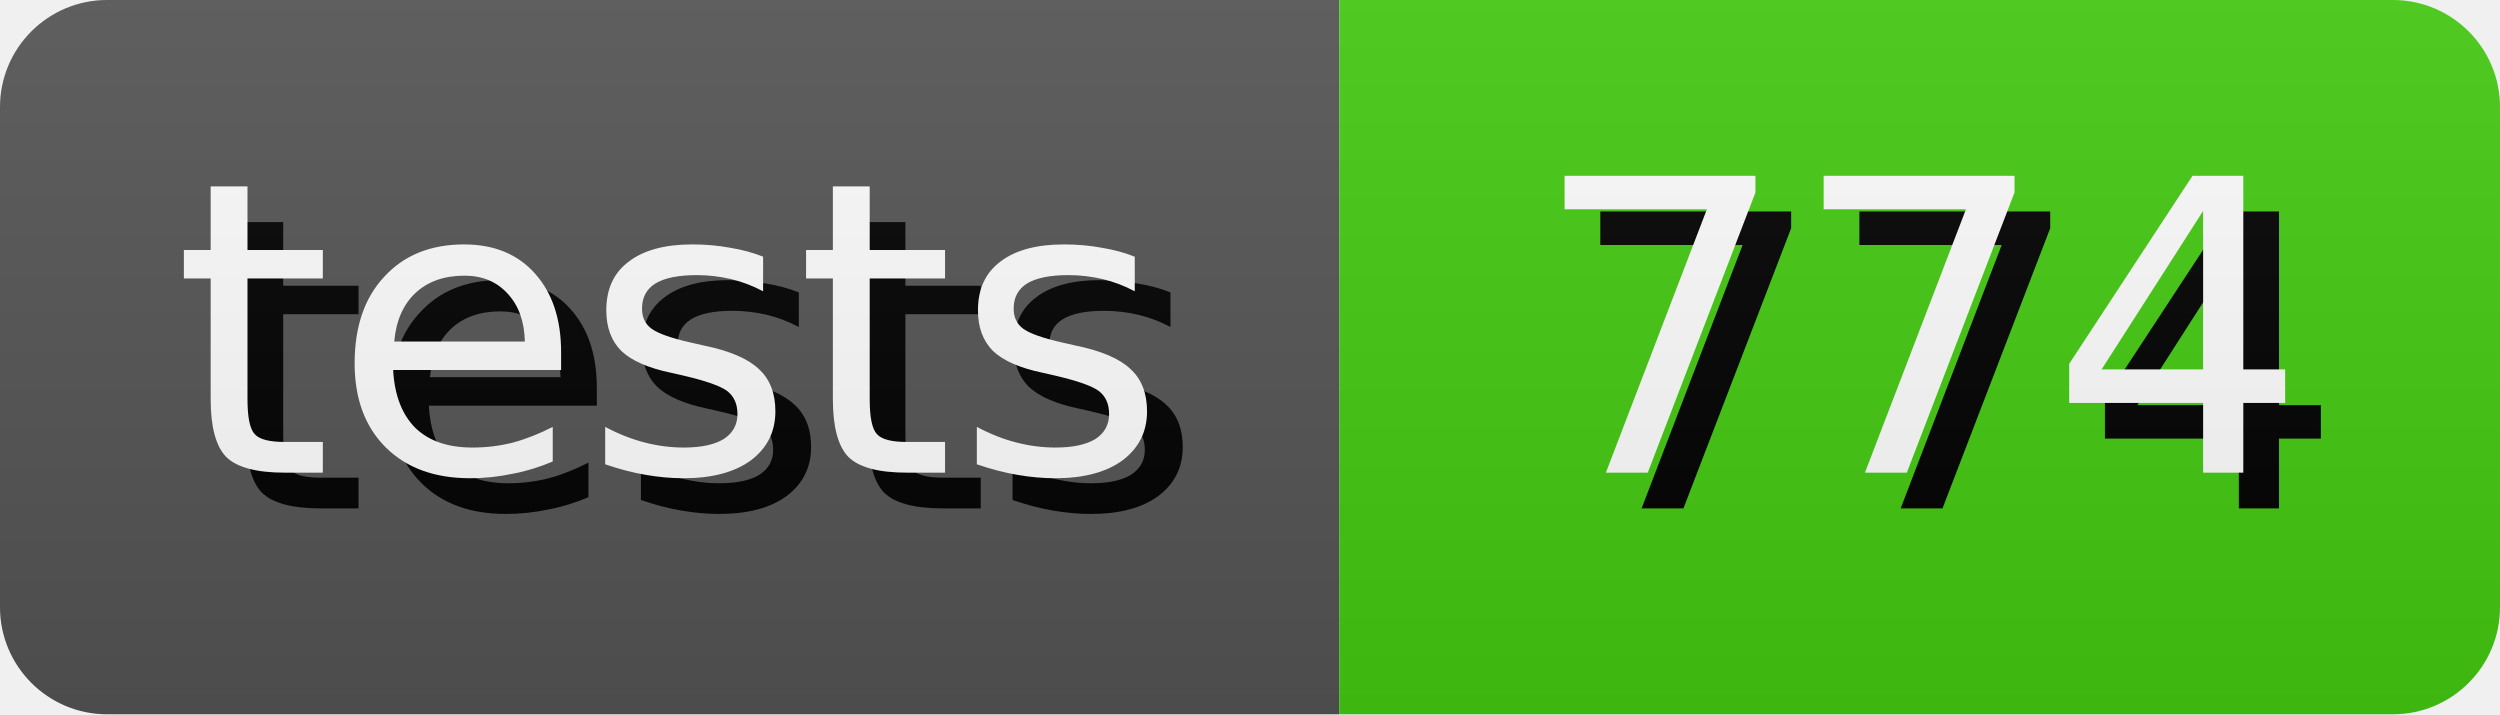
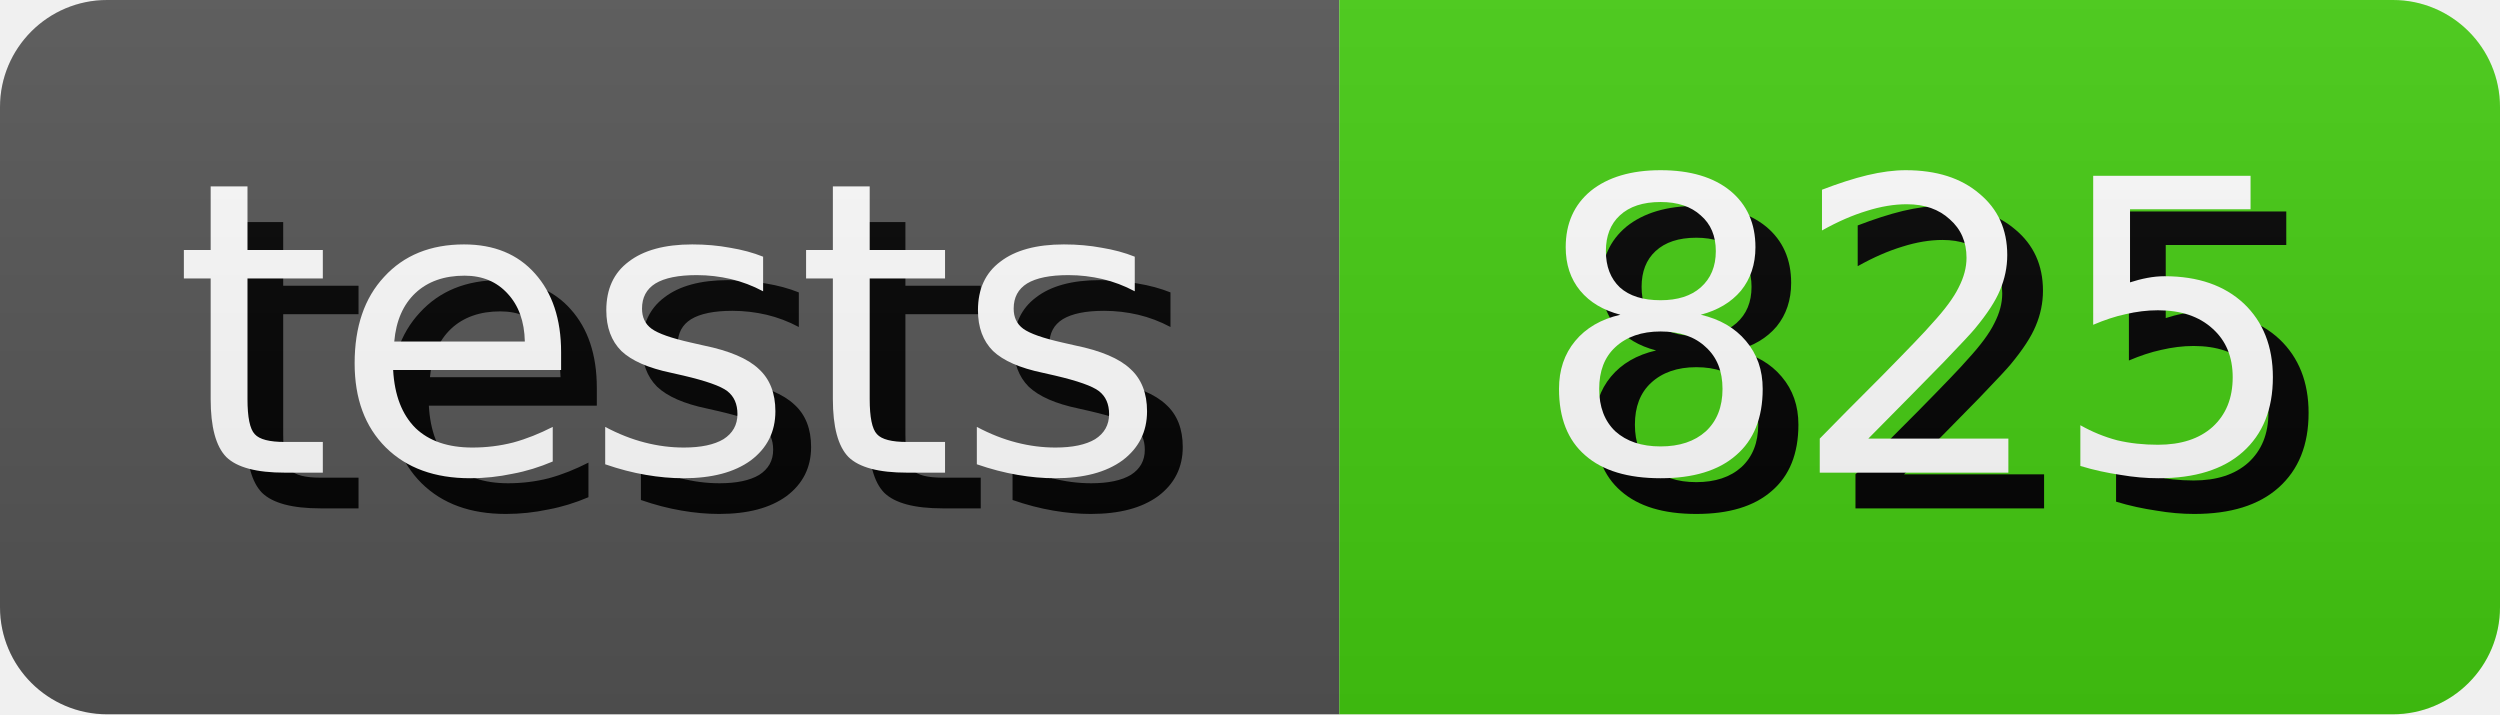
- <svg xmlns="http://www.w3.org/2000/svg" width="70.0" height="20" role="img" aria-label="tests: 774">
+ <svg xmlns="http://www.w3.org/2000/svg" width="70.0" height="20" role="img" aria-label="tests: 825">
  <style>
        rect {
            height: 20px;
        }

        text {
            text-rendering: geometricPrecision;
            dominant-baseline: middle;
            text-anchor: middle;
            font-family: Verdana,Geneva,DejaVu Sans,sans-serif;
            font-size: 11.4px;
            fill: #fff;
        }

        .shadow {
            transform: translate(1px, 1px);
            fill: #010101;
        }
    </style>
  <linearGradient id="s" x2="0" y2="100%">
    <stop offset="0" stop-color="#bbb" stop-opacity=".1" />
    <stop offset="1" stop-opacity=".1" />
  </linearGradient>
  <clipPath id="r">
    <rect width="100%" rx="3" fill="#fff" />
  </clipPath>
  <g clip-path="url(#r)">
    <g>
      <rect width="37.5" fill="#555" />
      <text x="18.75" y="10.0" class="shadow">tests</text>
      <text x="18.75" y="10.0">tests</text>
    </g>
    <g transform="translate(37.5 0)">
      <rect width="32.5" fill="#4c1" />
-       <text x="16.25" y="10.0" class="shadow">774</text>
-       <text x="16.25" y="10.0">774</text>
+       <text x="16.25" y="10.0" class="shadow">825</text>
+       <text x="16.25" y="10.0">825</text>
    </g>
    <rect width="100%" height="100%" fill="url(#s)" />
  </g>
</svg>
